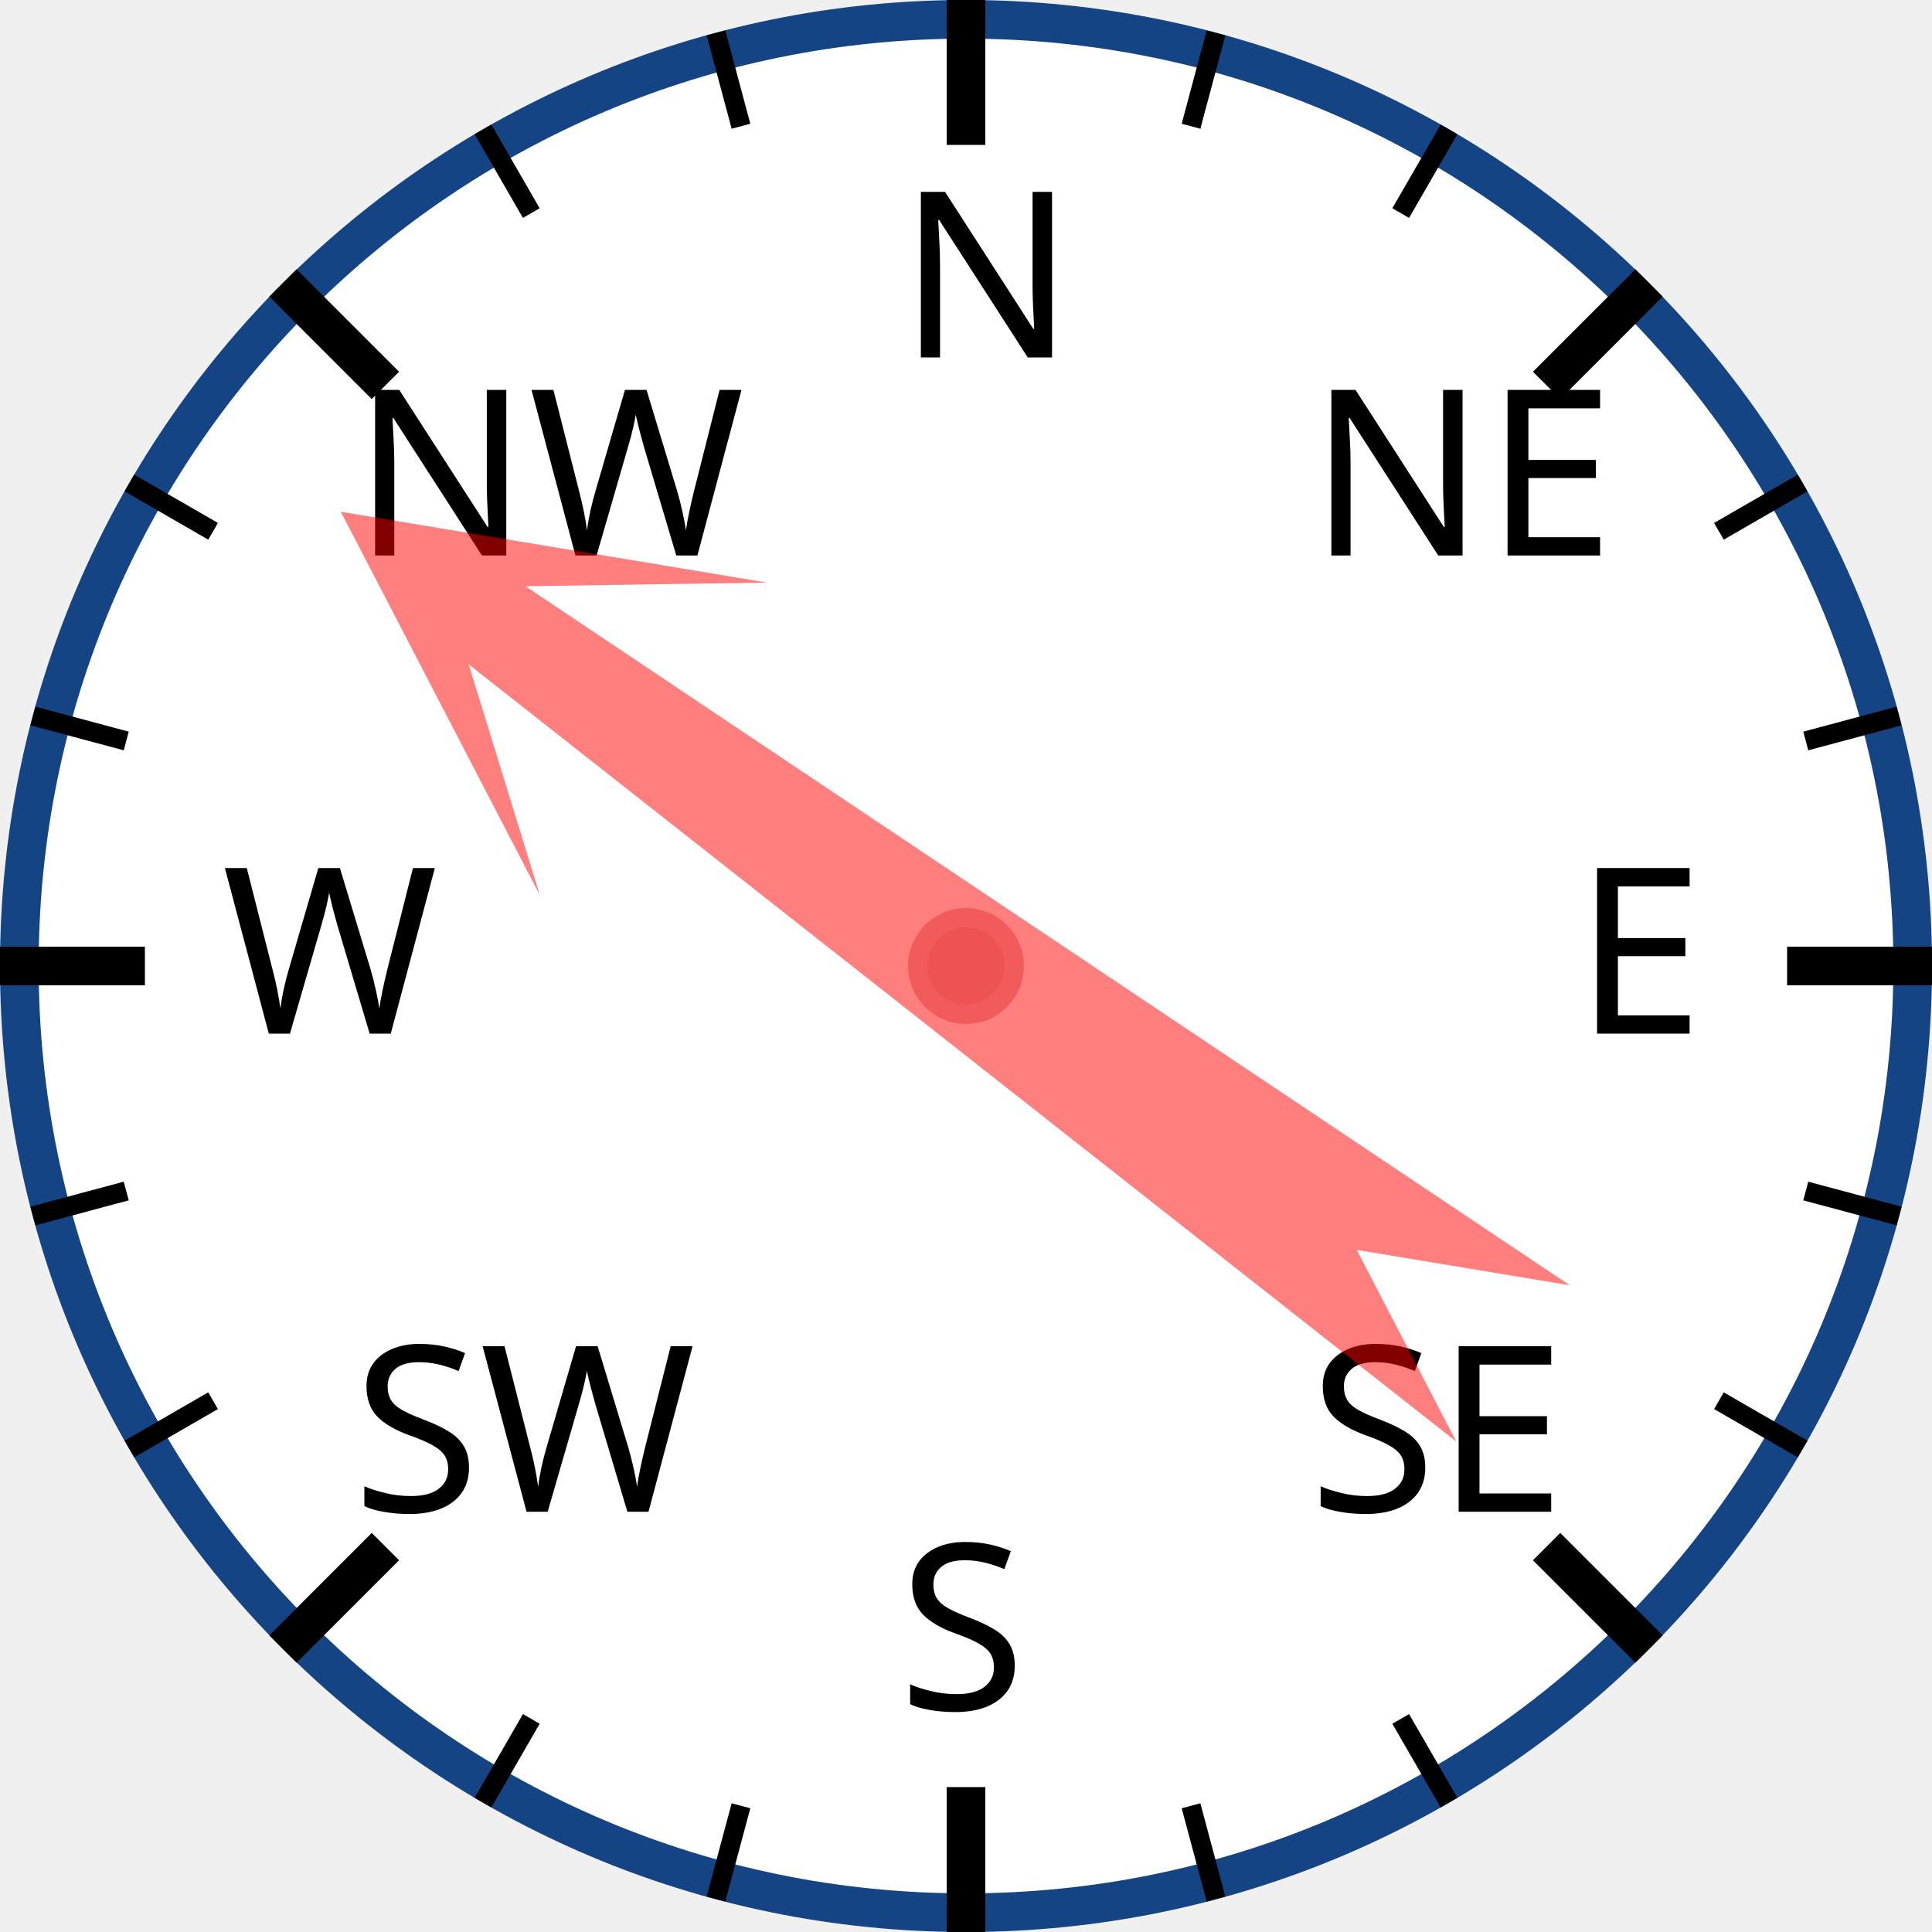
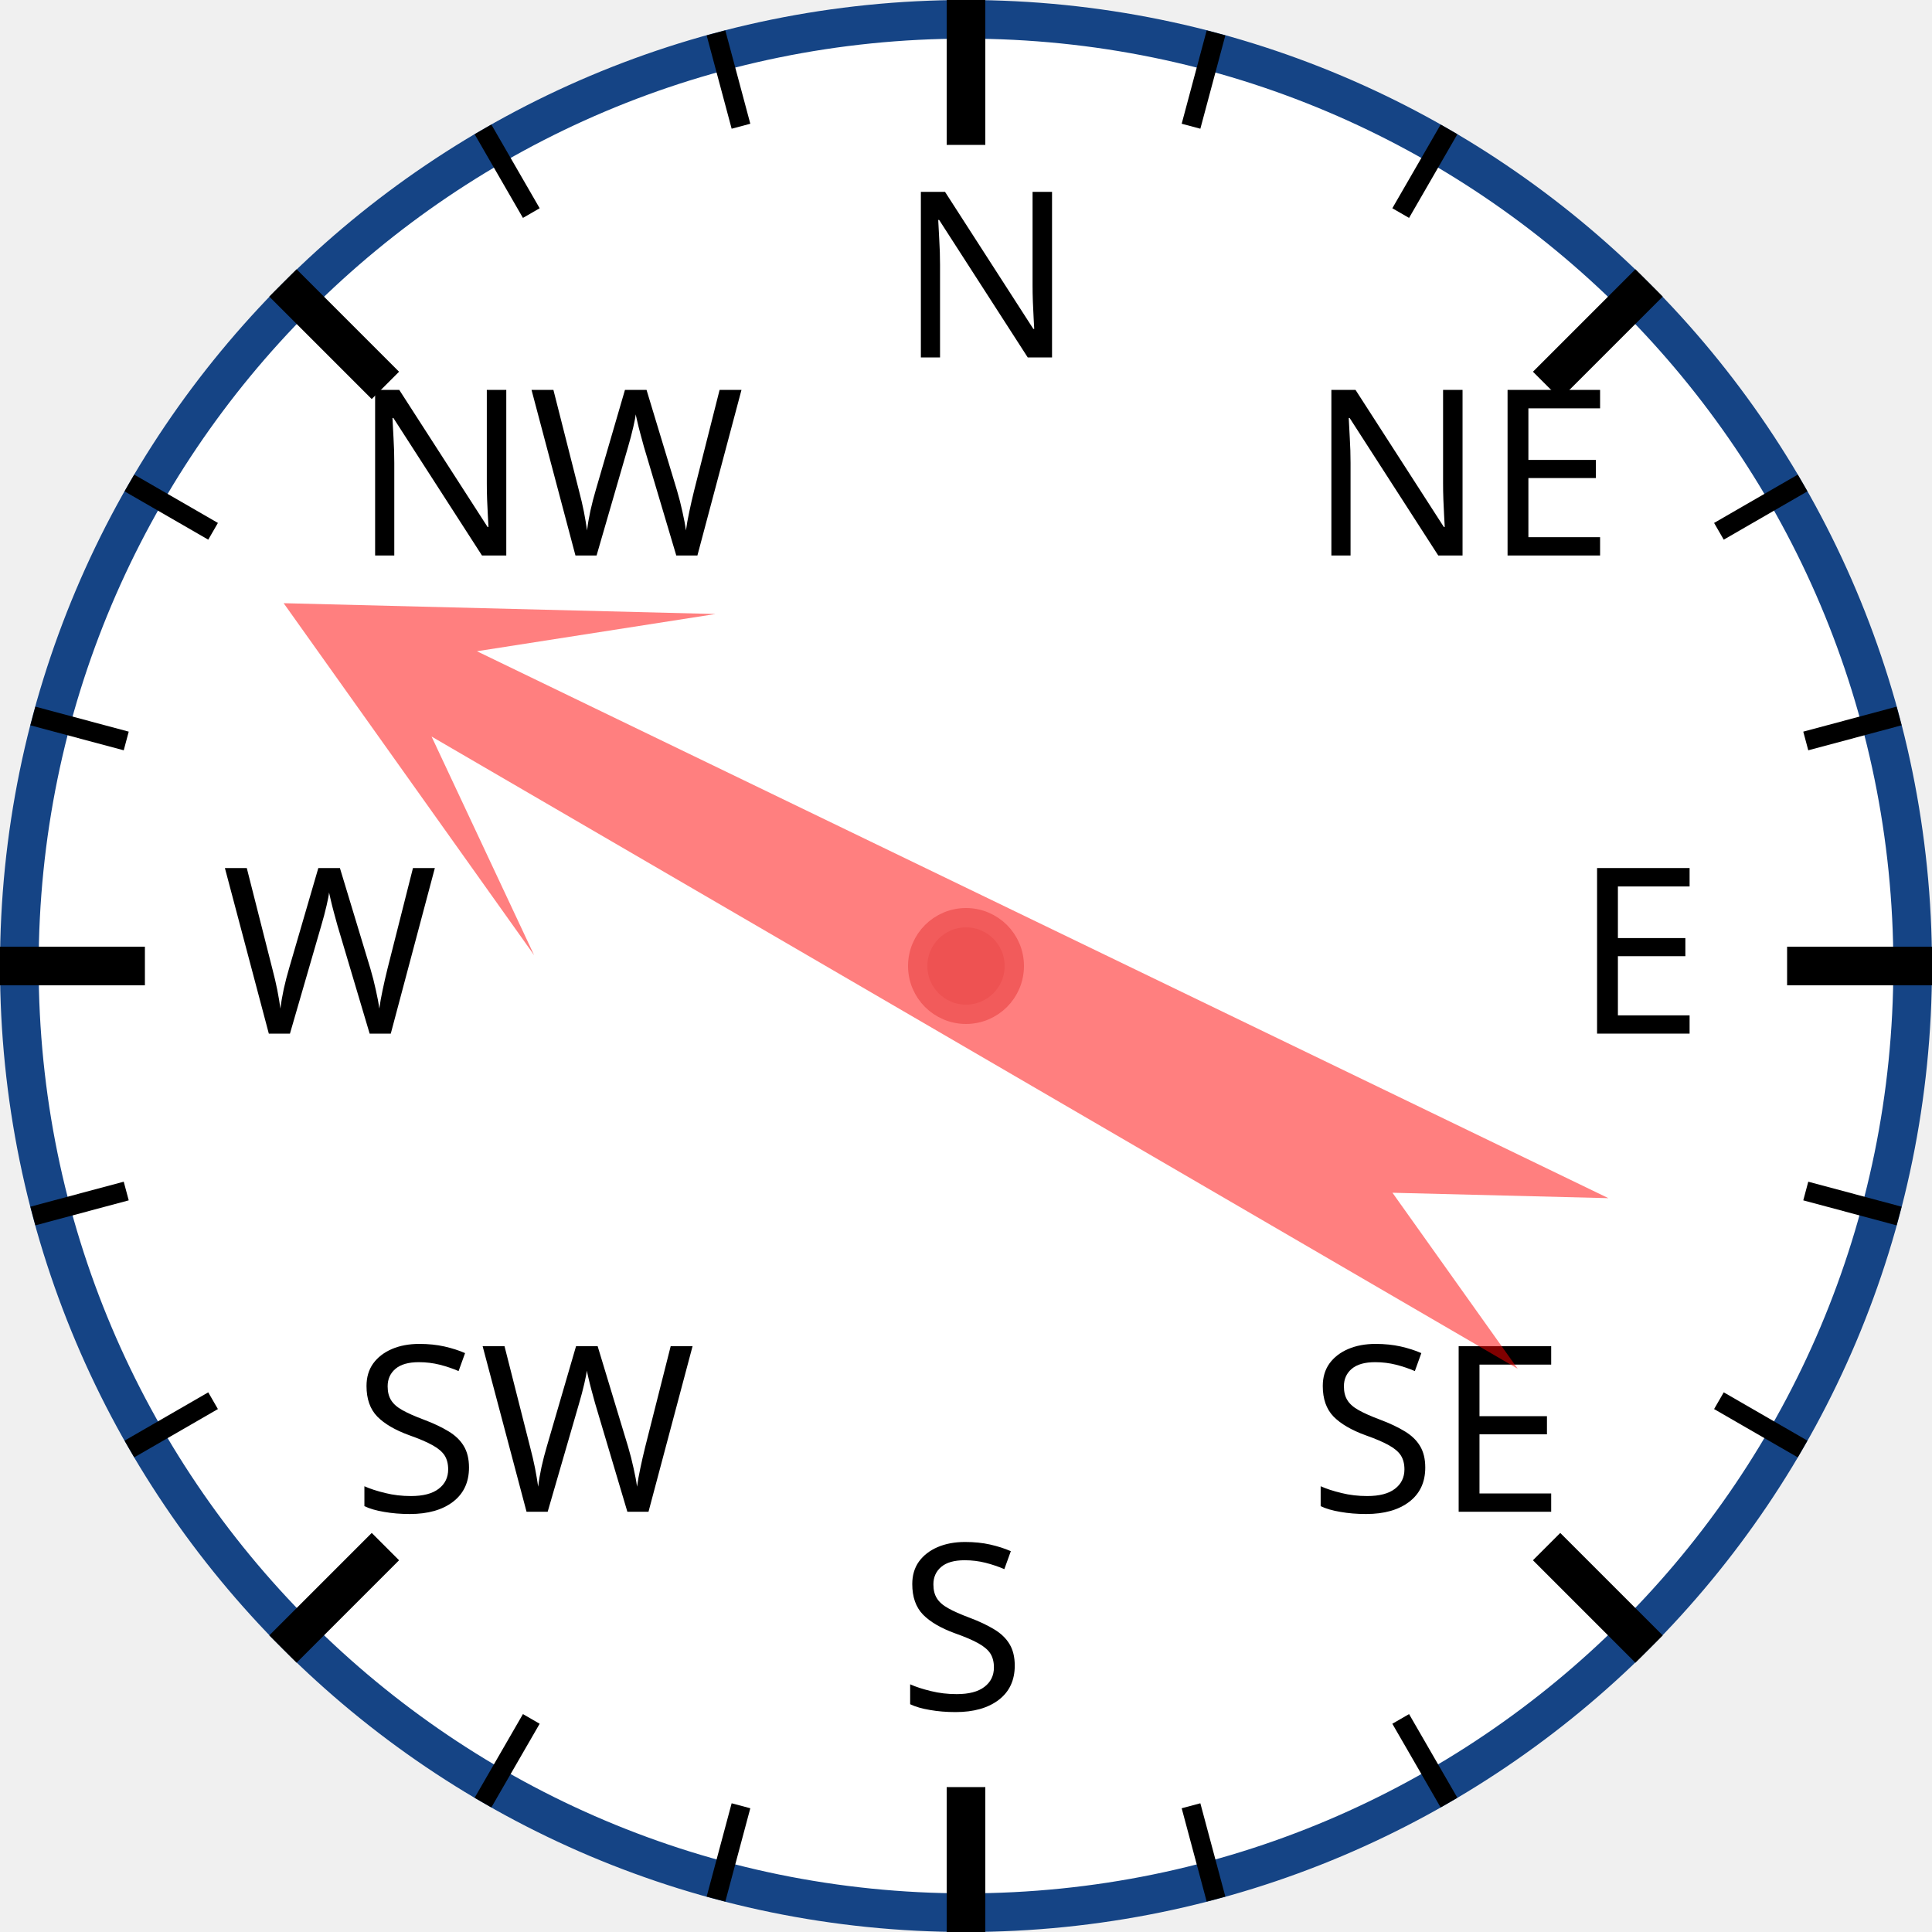
<svg xmlns="http://www.w3.org/2000/svg" width="120px" height="120px" viewBox="0 0 200 200">
  <circle cx="100" cy="100" r="98" style="fill: white; stroke: #154485; stroke-width: 4;" />
  <text x="93.0" y="37.0" style="font-family: sans-serif; font-size: 18pt;">N</text>
  <line x1="100.0" y1="0.0" x2="100.0" y2="15.0" style="stroke: black; stroke-width: 4;" />
  <line x1="74.118" y1="3.407" x2="76.706" y2="13.067" style="stroke: black; stroke-width: 2;" />
  <line x1="50" y1="13.397" x2="55" y2="22.058" style="stroke: black; stroke-width: 2;" />
  <text x="36.503" y="57.503" style="font-family: sans-serif; font-size: 18pt;">NW</text>
  <line x1="29.289" y1="29.289" x2="39.896" y2="39.896" style="stroke: black; stroke-width: 4;" />
  <line x1="13.397" y1="50" x2="22.058" y2="55" style="stroke: black; stroke-width: 2;" />
  <line x1="3.407" y1="74.118" x2="13.067" y2="76.706" style="stroke: black; stroke-width: 2;" />
  <text x="23.0" y="107.0" style="font-family: sans-serif; font-size: 18pt;">W</text>
  <line x1="0.0" y1="100.0" x2="15.0" y2="100.0" style="stroke: black; stroke-width: 4;" />
  <line x1="3.407" y1="125.882" x2="13.067" y2="123.294" style="stroke: black; stroke-width: 2;" />
  <line x1="13.397" y1="150" x2="22.058" y2="145" style="stroke: black; stroke-width: 2;" />
  <text x="36.503" y="156.497" style="font-family: sans-serif; font-size: 18pt;">SW</text>
  <line x1="29.289" y1="170.711" x2="39.896" y2="160.104" style="stroke: black; stroke-width: 4;" />
  <line x1="50" y1="186.603" x2="55" y2="177.942" style="stroke: black; stroke-width: 2;" />
  <line x1="74.118" y1="196.593" x2="76.706" y2="186.933" style="stroke: black; stroke-width: 2;" />
  <text x="93" y="177.0" style="font-family: sans-serif; font-size: 18pt;">S</text>
  <line x1="100" y1="200.0" x2="100" y2="185.0" style="stroke: black; stroke-width: 4;" />
  <line x1="125.882" y1="196.593" x2="123.294" y2="186.933" style="stroke: black; stroke-width: 2;" />
  <line x1="150.0" y1="186.603" x2="145.0" y2="177.942" style="stroke: black; stroke-width: 2;" />
  <text x="135.497" y="156.497" style="font-family: sans-serif; font-size: 18pt;">SE</text>
  <line x1="170.711" y1="170.711" x2="160.104" y2="160.104" style="stroke: black; stroke-width: 4;" />
  <line x1="186.603" y1="150" x2="177.942" y2="145" style="stroke: black; stroke-width: 2;" />
  <line x1="196.593" y1="125.882" x2="186.933" y2="123.294" style="stroke: black; stroke-width: 2;" />
  <text x="163.0" y="107" style="font-family: sans-serif; font-size: 18pt;">E</text>
  <line x1="200.0" y1="100" x2="185.0" y2="100" style="stroke: black; stroke-width: 4;" />
  <line x1="196.593" y1="74.118" x2="186.933" y2="76.706" style="stroke: black; stroke-width: 2;" />
  <line x1="186.603" y1="50" x2="177.942" y2="55" style="stroke: black; stroke-width: 2;" />
  <text x="135.497" y="57.503" style="font-family: sans-serif; font-size: 18pt;">NE</text>
  <line x1="170.711" y1="29.289" x2="160.104" y2="39.896" style="stroke: black; stroke-width: 4;" />
  <line x1="150" y1="13.397" x2="145" y2="22.058" style="stroke: black; stroke-width: 2;" />
  <line x1="125.882" y1="3.407" x2="123.294" y2="13.067" style="stroke: black; stroke-width: 2;" />
-   <polygon points="100 20 120 60 105 40 110 170 100 150 90 170 95 40 80 60" style="fill: red; fill-opacity: 0.5;" transform="rotate(306,100,100)" />
+   <polygon points="100 20 120 60 105 40 110 170 100 150 90 170 95 40 80 60" style="fill: red; fill-opacity: 0.5;" transform="rotate(298,100,100)" />
  <circle cx="100" cy="100" r="5" style="fill: #EE5252; stroke: #F25B5B; stroke-width: 2;" />
</svg>
